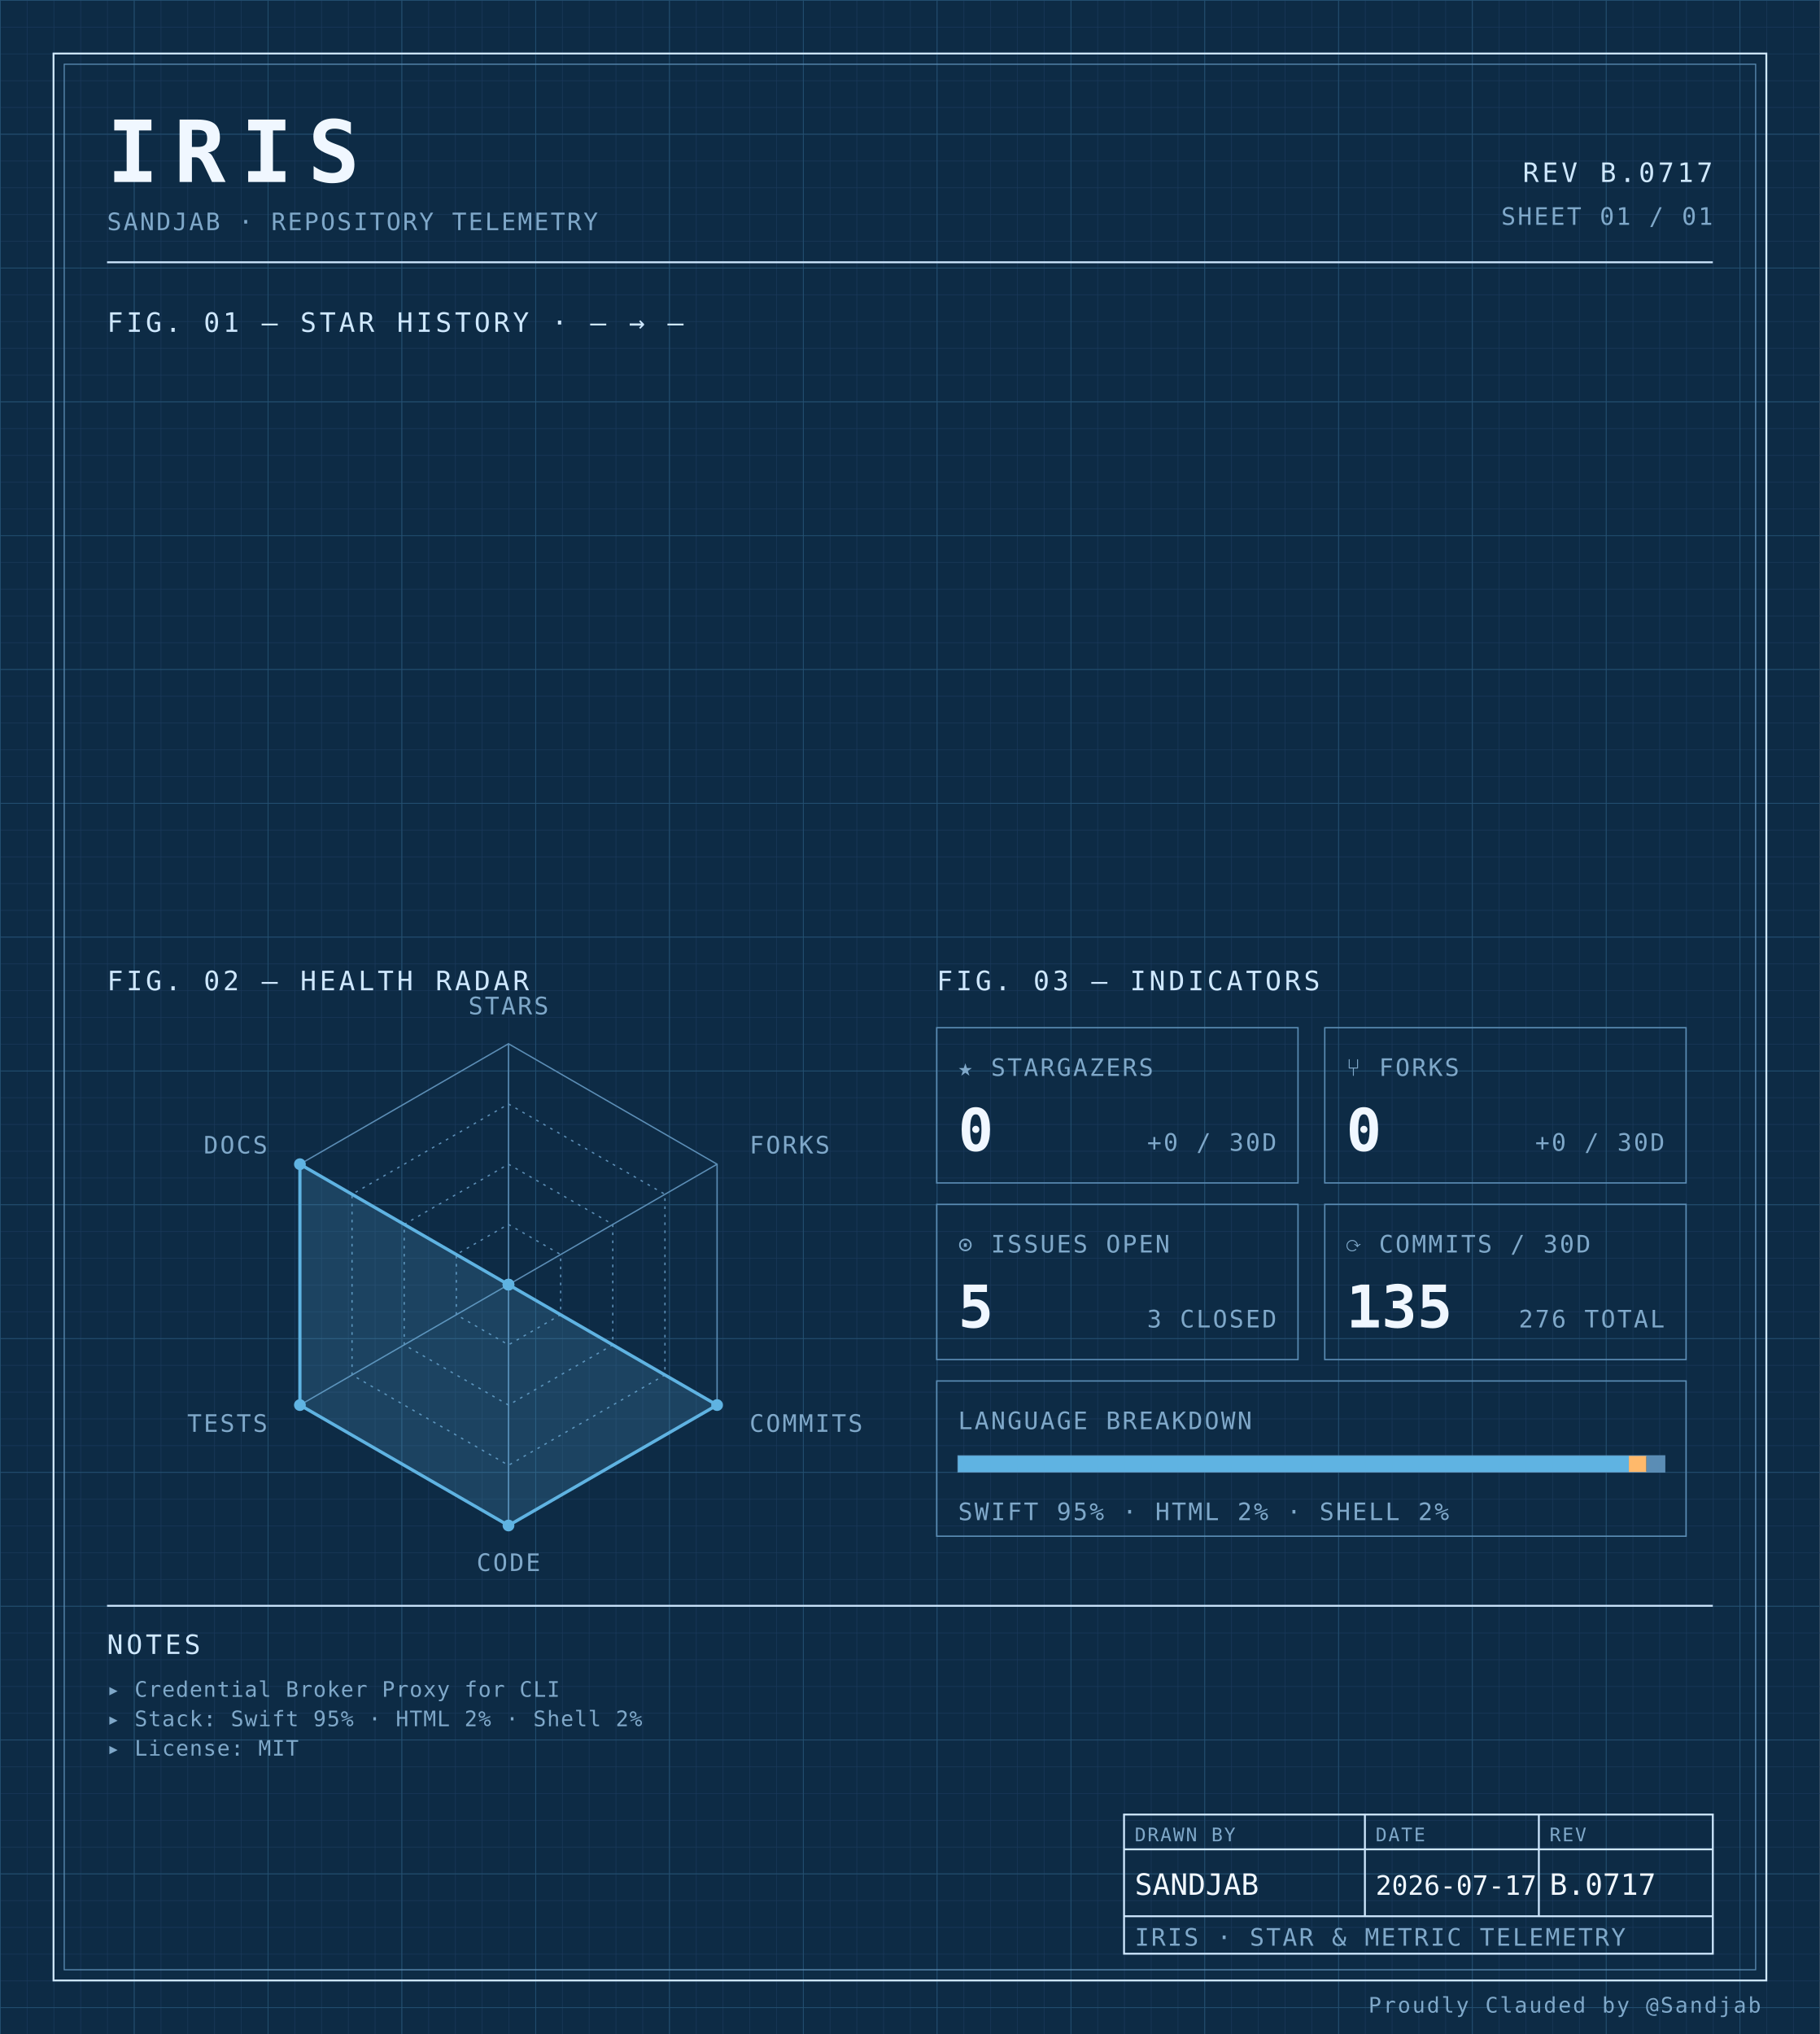
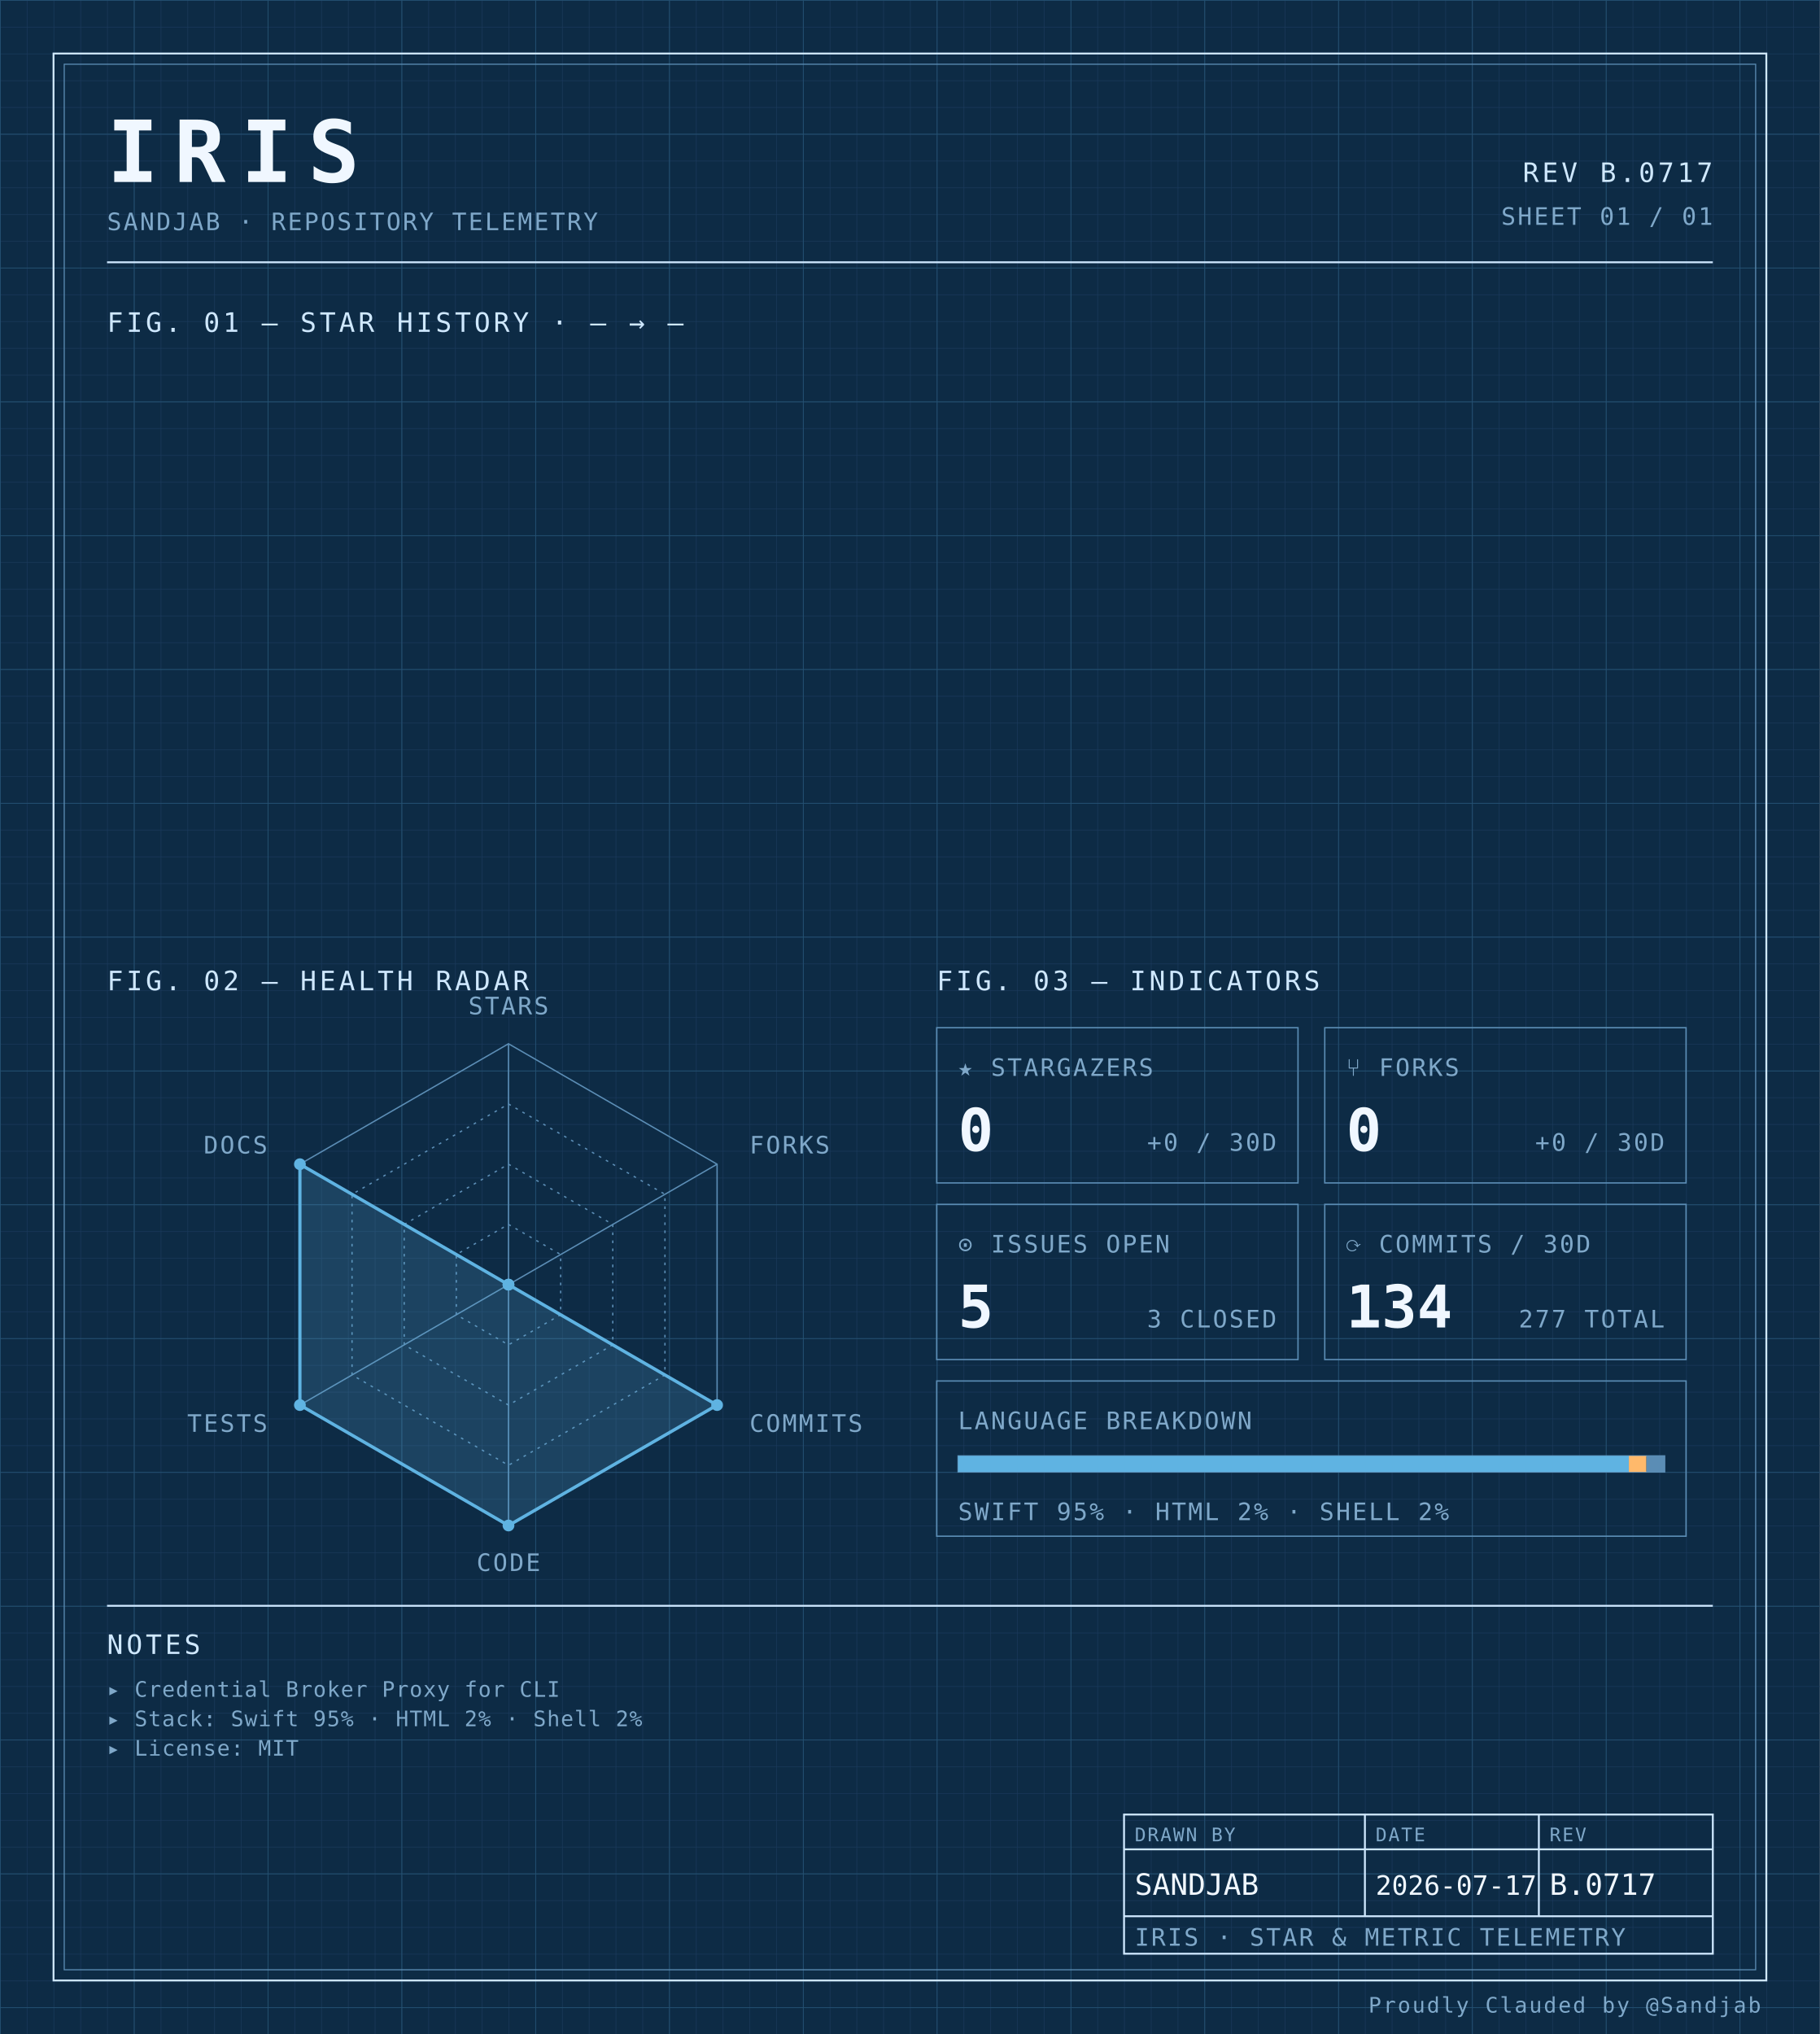
<svg xmlns="http://www.w3.org/2000/svg" width="100%" viewBox="0 0 680 760" role="img">
  <defs>
    <pattern id="grid-fine" width="10" height="10" patternUnits="userSpaceOnUse">
      <path d="M10 0H0V10" fill="none" stroke="#1a3a5c" stroke-width="0.4" />
    </pattern>
    <pattern id="grid-major" width="50" height="50" patternUnits="userSpaceOnUse">
      <path d="M50 0H0V50" fill="none" stroke="#245273" stroke-width="0.5" />
    </pattern>
  </defs>
  <rect x="0" y="0" width="680" height="760" fill="#0d2b45" />
  <rect x="0" y="0" width="680" height="760" fill="url(#grid-fine)" />
  <rect x="0" y="0" width="680" height="760" fill="url(#grid-major)" />
  <rect x="20" y="20" width="640" height="720" fill="none" stroke="#cfe8ff" stroke-width="0.7" />
  <rect x="24" y="24" width="632" height="712" fill="none" stroke="#5b8db5" stroke-width="0.4" />
  <text x="40" y="68" font-family="ui-monospace, 'SF Mono', 'JetBrains Mono', 'Cascadia Code', Consolas, monospace" font-size="32" font-weight="700" fill="#f0f7ff" text-anchor="start" letter-spacing="0.18em">IRIS</text>
  <text x="40" y="86" font-family="ui-monospace, 'SF Mono', 'JetBrains Mono', 'Cascadia Code', Consolas, monospace" font-size="9" font-weight="400" fill="#7fa8c9" text-anchor="start" letter-spacing="0.08em">SANDJAB · REPOSITORY TELEMETRY</text>
  <text x="640" y="68" font-family="ui-monospace, 'SF Mono', 'JetBrains Mono', 'Cascadia Code', Consolas, monospace" font-size="10" font-weight="400" fill="#cfe8ff" text-anchor="end" letter-spacing="0.12em">REV B.0717</text>
  <text x="640" y="84" font-family="ui-monospace, 'SF Mono', 'JetBrains Mono', 'Cascadia Code', Consolas, monospace" font-size="9" font-weight="400" fill="#7fa8c9" text-anchor="end" letter-spacing="0.08em">SHEET 01 / 01</text>
  <line x1="40" y1="98" x2="640" y2="98" stroke="#cfe8ff" stroke-width="0.7" />
  <text x="40" y="124" font-family="ui-monospace, 'SF Mono', 'JetBrains Mono', 'Cascadia Code', Consolas, monospace" font-size="10" font-weight="400" fill="#cfe8ff" text-anchor="start" letter-spacing="0.12em">FIG. 01 — STAR HISTORY · — → —</text>
  <text x="40" y="370" font-family="ui-monospace, 'SF Mono', 'JetBrains Mono', 'Cascadia Code', Consolas, monospace" font-size="10" font-weight="400" fill="#cfe8ff" text-anchor="start" letter-spacing="0.12em">FIG. 02 — HEALTH RADAR</text>
  <g transform="translate(190 480)">
    <polygon points="0.00,-90.00 77.94,-45.00 77.94,45.00 0.00,90.00 -77.94,45.00 -77.94,-45.00" fill="none" stroke="#5b8db5" stroke-width="0.5" />
    <polygon points="0.00,-67.50 58.46,-33.75 58.46,33.75 0.00,67.50 -58.46,33.75 -58.46,-33.75" fill="none" stroke="#5b8db5" stroke-width="0.5" stroke-dasharray="1,2" />
    <polygon points="0.00,-45.00 38.97,-22.50 38.97,22.50 0.00,45.00 -38.97,22.50 -38.97,-22.50" fill="none" stroke="#5b8db5" stroke-width="0.5" stroke-dasharray="1,2" />
    <polygon points="0.00,-22.50 19.49,-11.25 19.49,11.25 0.00,22.50 -19.49,11.25 -19.49,-11.25" fill="none" stroke="#5b8db5" stroke-width="0.5" stroke-dasharray="1,2" />
    <line x1="0" y1="0" x2="0.00" y2="-90.00" stroke="#5b8db5" stroke-width="0.5" />
    <line x1="0" y1="0" x2="77.94" y2="-45.00" stroke="#5b8db5" stroke-width="0.5" />
    <line x1="0" y1="0" x2="77.94" y2="45.00" stroke="#5b8db5" stroke-width="0.5" />
    <line x1="0" y1="0" x2="0.00" y2="90.00" stroke="#5b8db5" stroke-width="0.5" />
    <line x1="0" y1="0" x2="-77.94" y2="45.00" stroke="#5b8db5" stroke-width="0.5" />
    <line x1="0" y1="0" x2="-77.94" y2="-45.00" stroke="#5b8db5" stroke-width="0.5" />
    <polygon points="0.00,0.00 0.00,0.00 77.94,45.00 0.00,90.00 -77.94,45.00 -77.94,-45.00" fill="#5fb3e2" fill-opacity="0.18" stroke="#5fb3e2" stroke-width="1.2" />
    <circle cx="0.00" cy="0.00" r="2.2" fill="#5fb3e2" />
    <circle cx="0.00" cy="0.00" r="2.2" fill="#5fb3e2" />
    <circle cx="77.94" cy="45.00" r="2.2" fill="#5fb3e2" />
    <circle cx="0.00" cy="90.00" r="2.2" fill="#5fb3e2" />
    <circle cx="-77.94" cy="45.00" r="2.2" fill="#5fb3e2" />
    <circle cx="-77.94" cy="-45.00" r="2.2" fill="#5fb3e2" />
    <text x="6.3681633555662356e-15" y="-101" font-family="ui-monospace, 'SF Mono', 'JetBrains Mono', 'Cascadia Code', Consolas, monospace" font-size="9" font-weight="400" fill="#7fa8c9" text-anchor="middle" letter-spacing="0.08em">STARS</text>
    <text x="90.067" y="-49" font-family="ui-monospace, 'SF Mono', 'JetBrains Mono', 'Cascadia Code', Consolas, monospace" font-size="9" font-weight="400" fill="#7fa8c9" text-anchor="start" letter-spacing="0.08em">FORKS</text>
    <text x="90.067" y="55" font-family="ui-monospace, 'SF Mono', 'JetBrains Mono', 'Cascadia Code', Consolas, monospace" font-size="9" font-weight="400" fill="#7fa8c9" text-anchor="start" letter-spacing="0.08em">COMMITS</text>
    <text x="6.3681633555662356e-15" y="107" font-family="ui-monospace, 'SF Mono', 'JetBrains Mono', 'Cascadia Code', Consolas, monospace" font-size="9" font-weight="400" fill="#7fa8c9" text-anchor="middle" letter-spacing="0.08em">CODE</text>
    <text x="-90.067" y="55" font-family="ui-monospace, 'SF Mono', 'JetBrains Mono', 'Cascadia Code', Consolas, monospace" font-size="9" font-weight="400" fill="#7fa8c9" text-anchor="end" letter-spacing="0.08em">TESTS</text>
    <text x="-90.067" y="-49" font-family="ui-monospace, 'SF Mono', 'JetBrains Mono', 'Cascadia Code', Consolas, monospace" font-size="9" font-weight="400" fill="#7fa8c9" text-anchor="end" letter-spacing="0.08em">DOCS</text>
  </g>
  <text x="350" y="370" font-family="ui-monospace, 'SF Mono', 'JetBrains Mono', 'Cascadia Code', Consolas, monospace" font-size="10" font-weight="400" fill="#cfe8ff" text-anchor="start" letter-spacing="0.12em">FIG. 03 — INDICATORS</text>
  <rect x="350" y="384" width="135" height="58" fill="none" stroke="#5b8db5" stroke-width="0.5" />
  <text x="358" y="402" font-family="ui-monospace, 'SF Mono', 'JetBrains Mono', 'Cascadia Code', Consolas, monospace" font-size="9" font-weight="400" fill="#7fa8c9" text-anchor="start" letter-spacing="0.08em">★ STARGAZERS</text>
  <text x="358" y="430" font-family="ui-monospace, 'SF Mono', 'JetBrains Mono', 'Cascadia Code', Consolas, monospace" font-size="22" font-weight="700" fill="#f0f7ff" text-anchor="start" letter-spacing="normal">0</text>
  <text x="477" y="430" font-family="ui-monospace, 'SF Mono', 'JetBrains Mono', 'Cascadia Code', Consolas, monospace" font-size="9" font-weight="400" fill="#7fa8c9" text-anchor="end" letter-spacing="0.08em">+0 / 30D</text>
  <rect x="495" y="384" width="135" height="58" fill="none" stroke="#5b8db5" stroke-width="0.5" />
  <text x="503" y="402" font-family="ui-monospace, 'SF Mono', 'JetBrains Mono', 'Cascadia Code', Consolas, monospace" font-size="9" font-weight="400" fill="#7fa8c9" text-anchor="start" letter-spacing="0.08em">⑂ FORKS</text>
  <text x="503" y="430" font-family="ui-monospace, 'SF Mono', 'JetBrains Mono', 'Cascadia Code', Consolas, monospace" font-size="22" font-weight="700" fill="#f0f7ff" text-anchor="start" letter-spacing="normal">0</text>
  <text x="622" y="430" font-family="ui-monospace, 'SF Mono', 'JetBrains Mono', 'Cascadia Code', Consolas, monospace" font-size="9" font-weight="400" fill="#7fa8c9" text-anchor="end" letter-spacing="0.08em">+0 / 30D</text>
  <rect x="350" y="450" width="135" height="58" fill="none" stroke="#5b8db5" stroke-width="0.5" />
  <text x="358" y="468" font-family="ui-monospace, 'SF Mono', 'JetBrains Mono', 'Cascadia Code', Consolas, monospace" font-size="9" font-weight="400" fill="#7fa8c9" text-anchor="start" letter-spacing="0.08em">⊙ ISSUES OPEN</text>
  <text x="358" y="496" font-family="ui-monospace, 'SF Mono', 'JetBrains Mono', 'Cascadia Code', Consolas, monospace" font-size="22" font-weight="700" fill="#f0f7ff" text-anchor="start" letter-spacing="normal">5</text>
  <text x="477" y="496" font-family="ui-monospace, 'SF Mono', 'JetBrains Mono', 'Cascadia Code', Consolas, monospace" font-size="9" font-weight="400" fill="#7fa8c9" text-anchor="end" letter-spacing="0.08em">3 CLOSED</text>
  <rect x="495" y="450" width="135" height="58" fill="none" stroke="#5b8db5" stroke-width="0.5" />
  <text x="503" y="468" font-family="ui-monospace, 'SF Mono', 'JetBrains Mono', 'Cascadia Code', Consolas, monospace" font-size="9" font-weight="400" fill="#7fa8c9" text-anchor="start" letter-spacing="0.08em">⟳ COMMITS / 30D</text>
-   <text x="503" y="496" font-family="ui-monospace, 'SF Mono', 'JetBrains Mono', 'Cascadia Code', Consolas, monospace" font-size="22" font-weight="700" fill="#f0f7ff" text-anchor="start" letter-spacing="normal">135</text>
-   <text x="622" y="496" font-family="ui-monospace, 'SF Mono', 'JetBrains Mono', 'Cascadia Code', Consolas, monospace" font-size="9" font-weight="400" fill="#7fa8c9" text-anchor="end" letter-spacing="0.08em">276 TOTAL</text>
+   <text x="503" y="496" font-family="ui-monospace, 'SF Mono', 'JetBrains Mono', 'Cascadia Code', Consolas, monospace" font-size="22" font-weight="700" fill="#f0f7ff" text-anchor="start" letter-spacing="normal">134</text>
+   <text x="622" y="496" font-family="ui-monospace, 'SF Mono', 'JetBrains Mono', 'Cascadia Code', Consolas, monospace" font-size="9" font-weight="400" fill="#7fa8c9" text-anchor="end" letter-spacing="0.08em">277 TOTAL</text>
  <rect x="350" y="516" width="280" height="58" fill="none" stroke="#5b8db5" stroke-width="0.5" />
  <text x="358" y="534" font-family="ui-monospace, 'SF Mono', 'JetBrains Mono', 'Cascadia Code', Consolas, monospace" font-size="9" font-weight="400" fill="#7fa8c9" text-anchor="start" letter-spacing="0.08em">LANGUAGE BREAKDOWN</text>
  <rect x="358" y="544" width="264" height="6" fill="none" stroke="#5b8db5" stroke-width="0.5" />
  <rect x="358" y="544" width="250.62" height="6" fill="#5fb3e2" />
  <rect x="608.623" y="544" width="6.57" height="6" fill="#ffb96b" />
  <rect x="615.192" y="544" width="6.81" height="6" fill="#5b8db5" />
  <text x="358" y="568" font-family="ui-monospace, 'SF Mono', 'JetBrains Mono', 'Cascadia Code', Consolas, monospace" font-size="9" font-weight="400" fill="#7fa8c9" text-anchor="start" letter-spacing="0.08em">SWIFT 95% · HTML 2% · SHELL 2%</text>
  <line x1="40" y1="600" x2="640" y2="600" stroke="#cfe8ff" stroke-width="0.7" />
  <text x="40" y="618" font-family="ui-monospace, 'SF Mono', 'JetBrains Mono', 'Cascadia Code', Consolas, monospace" font-size="10" font-weight="400" fill="#cfe8ff" text-anchor="start" letter-spacing="0.12em">NOTES</text>
  <text x="40" y="634" font-family="ui-monospace, 'SF Mono', 'JetBrains Mono', 'Cascadia Code', Consolas, monospace" font-size="8" font-weight="400" fill="#7fa8c9" text-anchor="start" letter-spacing="0.04em">▸ Credential Broker Proxy for CLI</text>
  <text x="40" y="645" font-family="ui-monospace, 'SF Mono', 'JetBrains Mono', 'Cascadia Code', Consolas, monospace" font-size="8" font-weight="400" fill="#7fa8c9" text-anchor="start" letter-spacing="0.04em">▸ Stack: Swift 95% · HTML 2% · Shell 2%</text>
  <text x="40" y="656" font-family="ui-monospace, 'SF Mono', 'JetBrains Mono', 'Cascadia Code', Consolas, monospace" font-size="8" font-weight="400" fill="#7fa8c9" text-anchor="start" letter-spacing="0.04em">▸ License: MIT</text>
  <rect x="420" y="678" width="220" height="52" fill="none" stroke="#cfe8ff" stroke-width="0.7" />
  <line x1="420" y1="691" x2="640" y2="691" stroke="#cfe8ff" stroke-width="0.7" />
  <line x1="420" y1="716" x2="640" y2="716" stroke="#cfe8ff" stroke-width="0.7" />
  <line x1="510" y1="678" x2="510" y2="716" stroke="#cfe8ff" stroke-width="0.7" />
  <line x1="575" y1="678" x2="575" y2="716" stroke="#cfe8ff" stroke-width="0.7" />
  <text x="424" y="688" font-family="ui-monospace, 'SF Mono', 'JetBrains Mono', 'Cascadia Code', Consolas, monospace" font-size="7" font-weight="400" fill="#7fa8c9" text-anchor="start" letter-spacing="0.08em">DRAWN BY</text>
  <text x="514" y="688" font-family="ui-monospace, 'SF Mono', 'JetBrains Mono', 'Cascadia Code', Consolas, monospace" font-size="7" font-weight="400" fill="#7fa8c9" text-anchor="start" letter-spacing="0.08em">DATE</text>
  <text x="579" y="688" font-family="ui-monospace, 'SF Mono', 'JetBrains Mono', 'Cascadia Code', Consolas, monospace" font-size="7" font-weight="400" fill="#7fa8c9" text-anchor="start" letter-spacing="0.08em">REV</text>
  <text x="424" y="708" font-family="ui-monospace, 'SF Mono', 'JetBrains Mono', 'Cascadia Code', Consolas, monospace" font-size="11" font-weight="400" fill="#f0f7ff" text-anchor="start" letter-spacing="normal">SANDJAB</text>
  <text x="514" y="708" font-family="ui-monospace, 'SF Mono', 'JetBrains Mono', 'Cascadia Code', Consolas, monospace" font-size="10" font-weight="400" fill="#f0f7ff" text-anchor="start" letter-spacing="normal">2026-07-17</text>
  <text x="579" y="708" font-family="ui-monospace, 'SF Mono', 'JetBrains Mono', 'Cascadia Code', Consolas, monospace" font-size="11" font-weight="400" fill="#f0f7ff" text-anchor="start" letter-spacing="normal">B.0717</text>
  <text x="424" y="727" font-family="ui-monospace, 'SF Mono', 'JetBrains Mono', 'Cascadia Code', Consolas, monospace" font-size="9" font-weight="400" fill="#7fa8c9" text-anchor="start" letter-spacing="0.08em">IRIS · STAR &amp; METRIC TELEMETRY</text>
  <text x="658" y="752" font-family="ui-monospace, 'SF Mono', 'JetBrains Mono', 'Cascadia Code', Consolas, monospace" font-size="8" font-weight="400" fill="#7fa8c9" text-anchor="end" letter-spacing="0.08em">Proudly Clauded by @Sandjab</text>
</svg>
